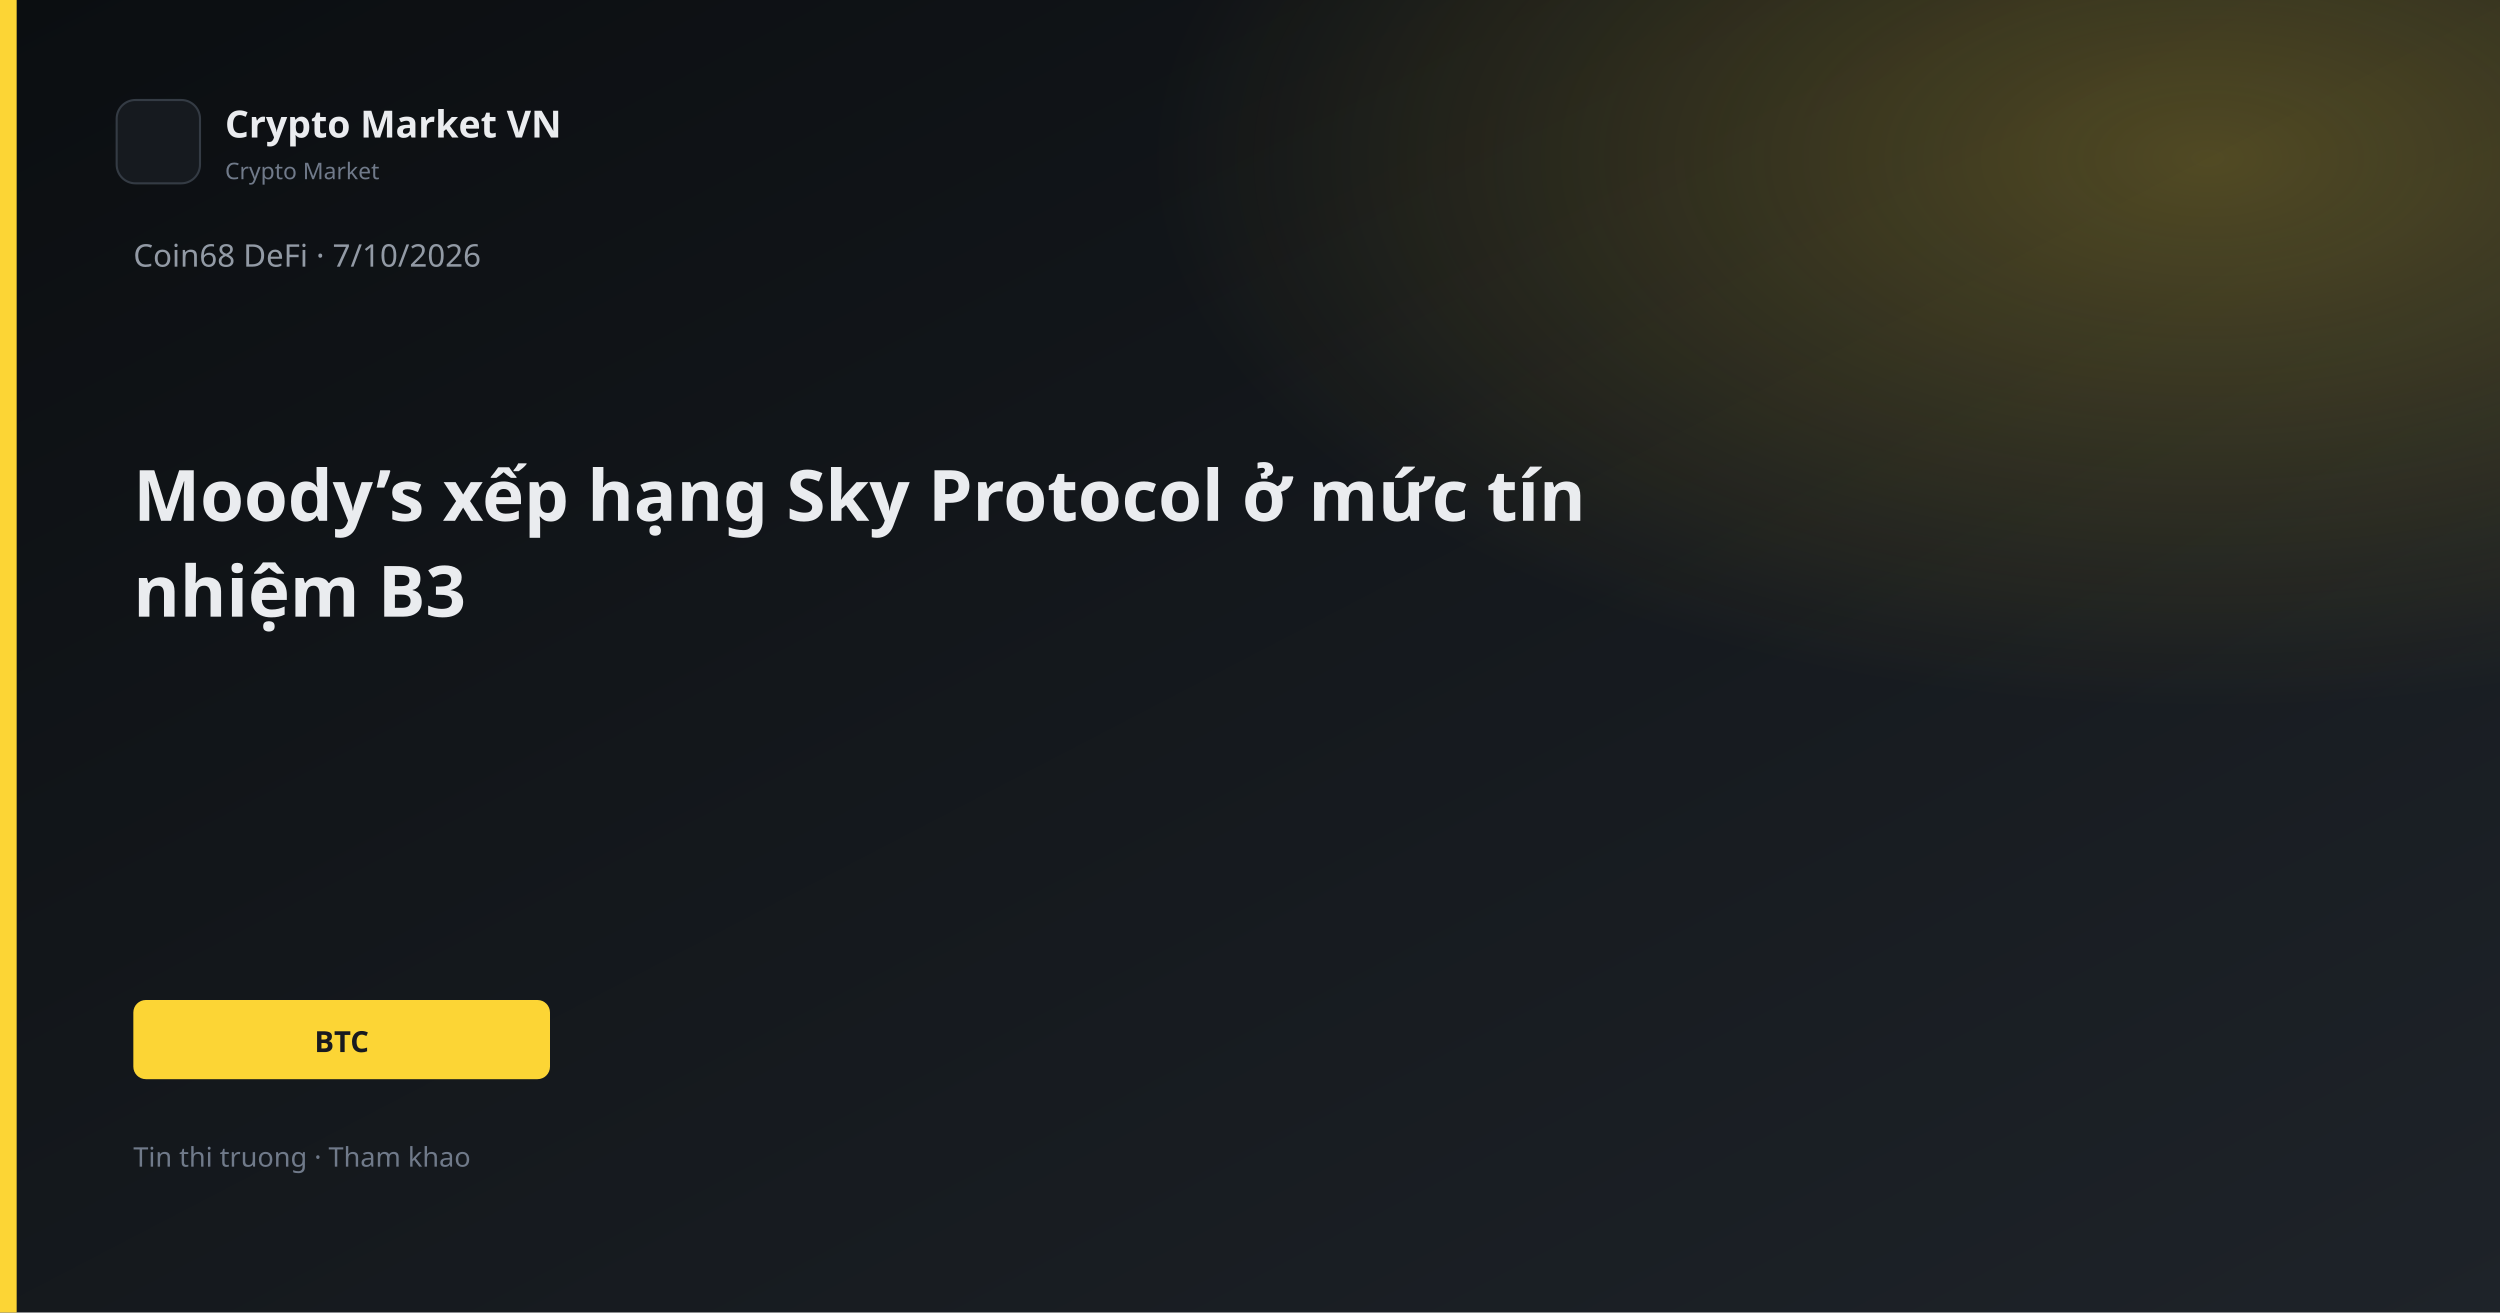
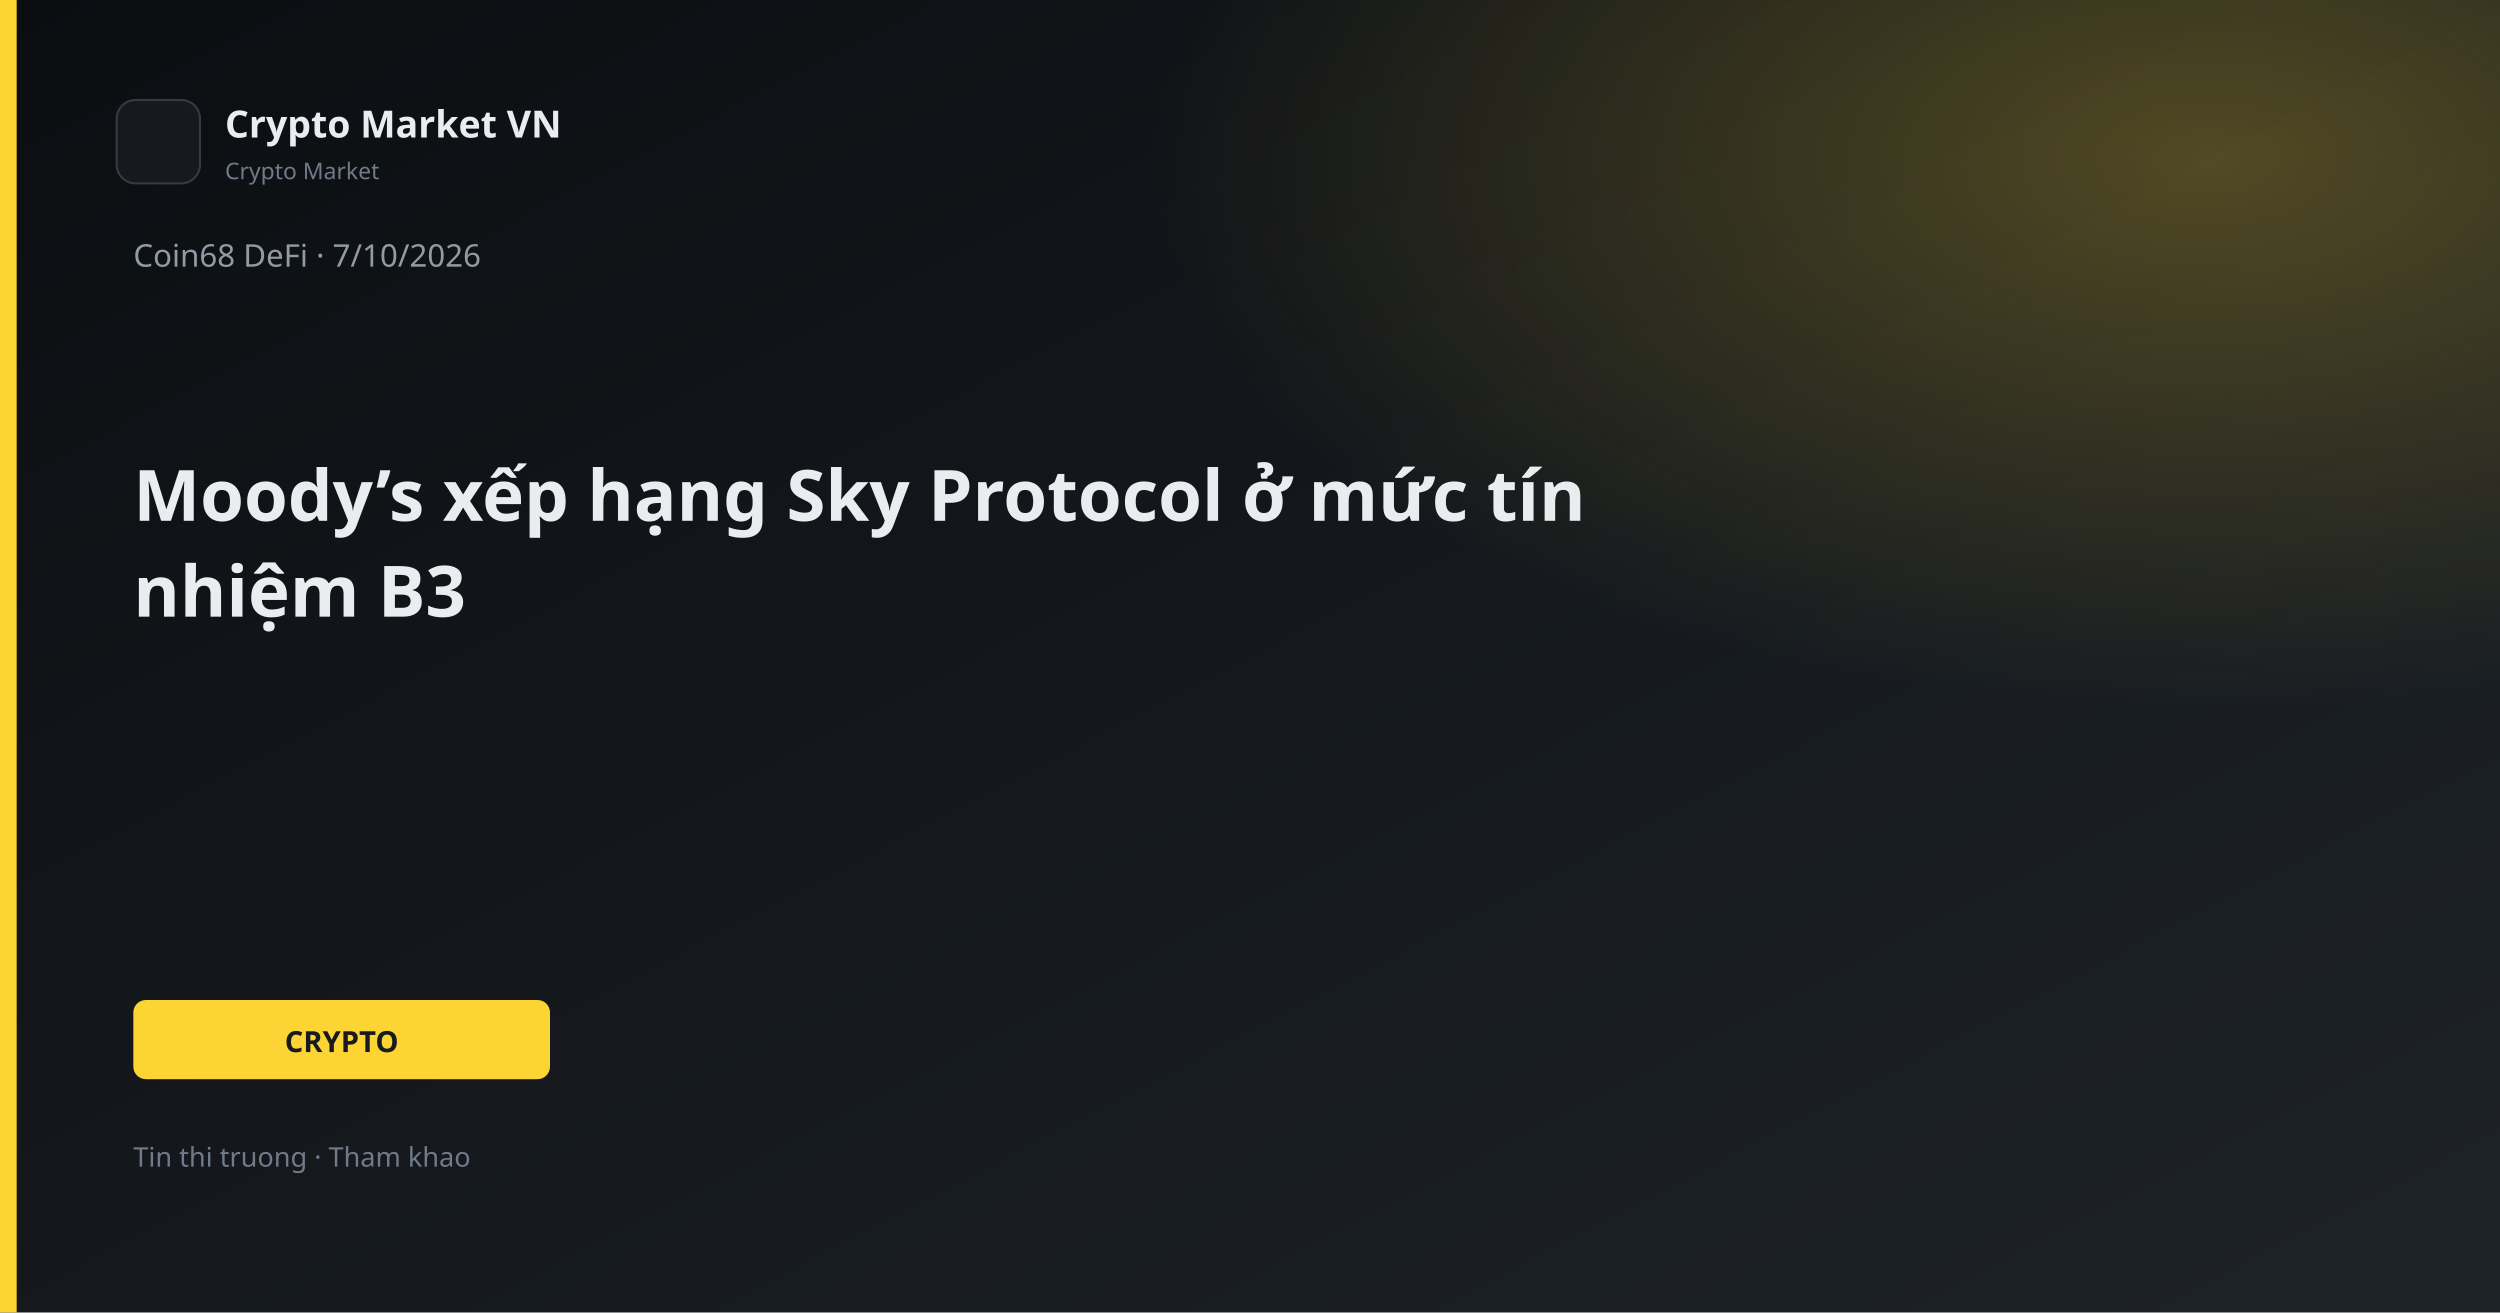
<svg xmlns="http://www.w3.org/2000/svg" width="1200" height="630" viewBox="0 0 1200 630">
  <defs>
    <linearGradient id="bg" x1="0" y1="0" x2="1" y2="1">
      <stop offset="0%" stop-color="#0B0E11" />
      <stop offset="100%" stop-color="#1E2329" />
    </linearGradient>
    <linearGradient id="gold" x1="0" y1="0" x2="1" y2="1">
      <stop stop-color="#FCD535" />
      <stop offset="1" stop-color="#F0B90B" />
    </linearGradient>
    <radialGradient id="glow" cx="88%" cy="12%" r="42%">
      <stop offset="0%" stop-color="#FCD535" stop-opacity="0.26" />
      <stop offset="100%" stop-color="#FCD535" stop-opacity="0" />
    </radialGradient>
  </defs>
  <rect width="1200" height="630" fill="url(#bg)" />
  <rect width="1200" height="630" fill="url(#glow)" />
  <rect x="0" y="0" width="8" height="630" fill="#FCD535" />
  <rect x="56" y="48" width="40" height="40" rx="9" fill="#161A1F" stroke="#343B44" />
  <text x="108" y="66" fill="#EAECEF" font-family="Segoe UI, system-ui, sans-serif" font-size="18" font-weight="600">Crypto Market VN</text>
  <text x="108" y="86" fill="#707A8A" font-family="Segoe UI, system-ui, sans-serif" font-size="11">Crypto Market</text>
  <text x="64" y="128" fill="#929AA5" font-family="Segoe UI, system-ui, sans-serif" font-size="15">Coin68 DeFi · 7/10/2026</text>
  <text x="64" y="250" fill="#EAECEF" font-family="Segoe UI, system-ui, sans-serif" font-size="34" font-weight="700">Moody’s xếp hạng Sky Protocol ở mức tín</text>
  <text x="64" y="296" fill="#EAECEF" font-family="Segoe UI, system-ui, sans-serif" font-size="34" font-weight="700">nhiệm B3</text>
  <rect x="64" y="480" width="200" height="38" rx="6" fill="#FCD535" />
-   <text x="164" y="505" text-anchor="middle" fill="#181A20" font-family="Segoe UI, system-ui, sans-serif" font-size="14" font-weight="700">BTC</text>
+   <text x="164" y="505" text-anchor="middle" fill="#181A20" font-family="Segoe UI, system-ui, sans-serif" font-size="14" font-weight="700">CRYPTO</text>
  <text x="64" y="560" fill="#707A8A" font-family="Segoe UI, system-ui, sans-serif" font-size="13">Tin thi truong · Tham khao</text>
</svg>
